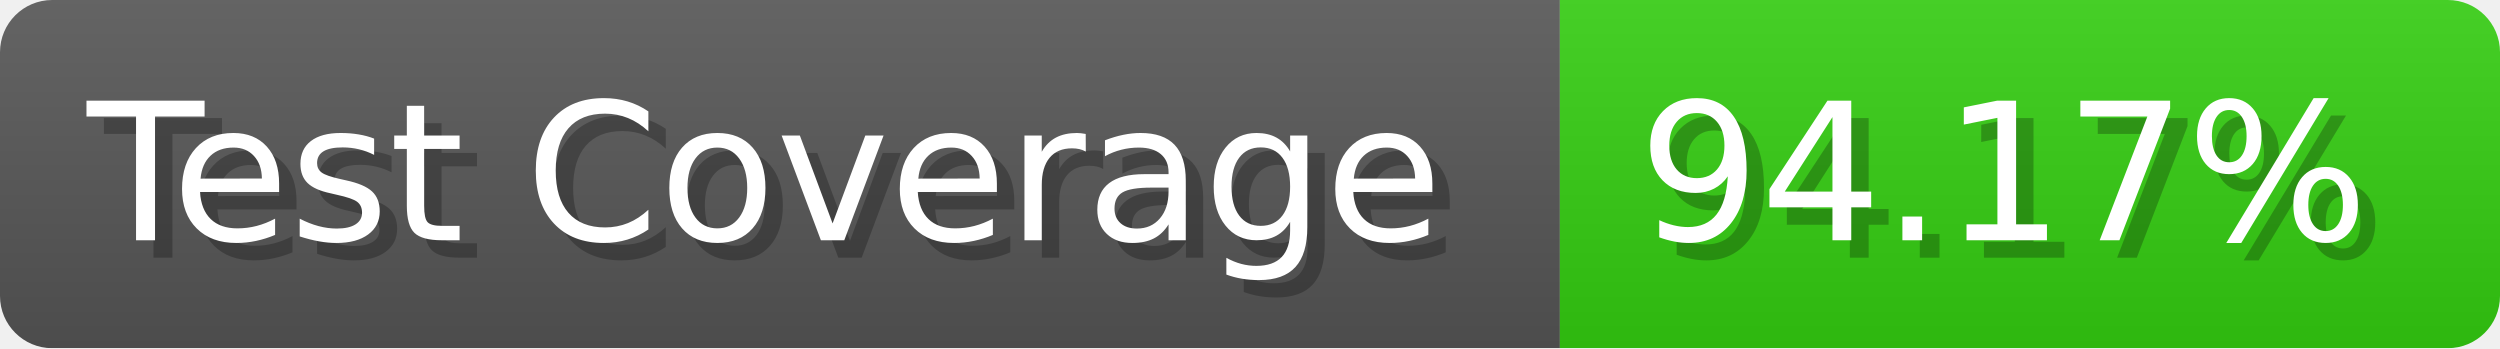
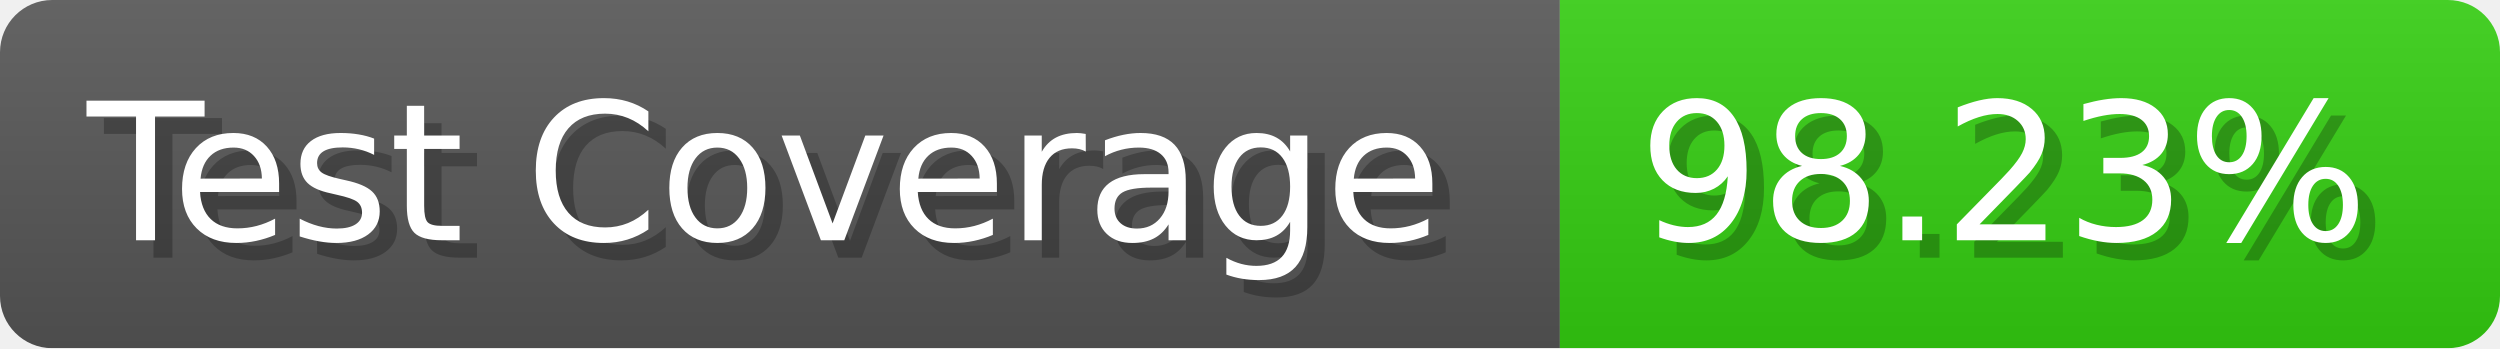
- <svg xmlns="http://www.w3.org/2000/svg" width="143.6" height="20" viewBox="0 0 1436 200" role="img" aria-label="Test Coverage: 94.17%">
+ <svg xmlns="http://www.w3.org/2000/svg" width="143.6" height="20" viewBox="0 0 1436 200" role="img" aria-label="Test Coverage: 98.23%">
  <linearGradient id="a" x2="0" y2="100%">
    <stop offset="0" stop-opacity=".1" stop-color="#EEE" />
    <stop offset="1" stop-opacity=".1" />
  </linearGradient>
  <mask id="m">
    <rect width="1436" height="200" rx="30" fill="#FFF" />
  </mask>
  <g mask="url(#m)">
    <rect width="896" height="200" fill="#555" />
    <rect width="540" height="200" fill="#3C1" x="896" />
    <rect width="1436" height="200" fill="url(#a)" />
  </g>
  <g aria-hidden="true" fill="#fff" text-anchor="start" font-family="Verdana,DejaVu Sans,sans-serif" font-size="110">
    <text x="60" y="148" textLength="796" fill="#000" opacity="0.25">Test Coverage</text>
    <text x="50" y="138" textLength="796">Test Coverage</text>
-     <text x="951" y="148" textLength="440" fill="#000" opacity="0.25">94.17%</text>
-     <text x="941" y="138" textLength="440">94.17%</text>
+     <text x="951" y="148" textLength="440" fill="#000" opacity="0.25">98.23%</text>
+     <text x="941" y="138" textLength="440">98.23%</text>
  </g>
</svg>
